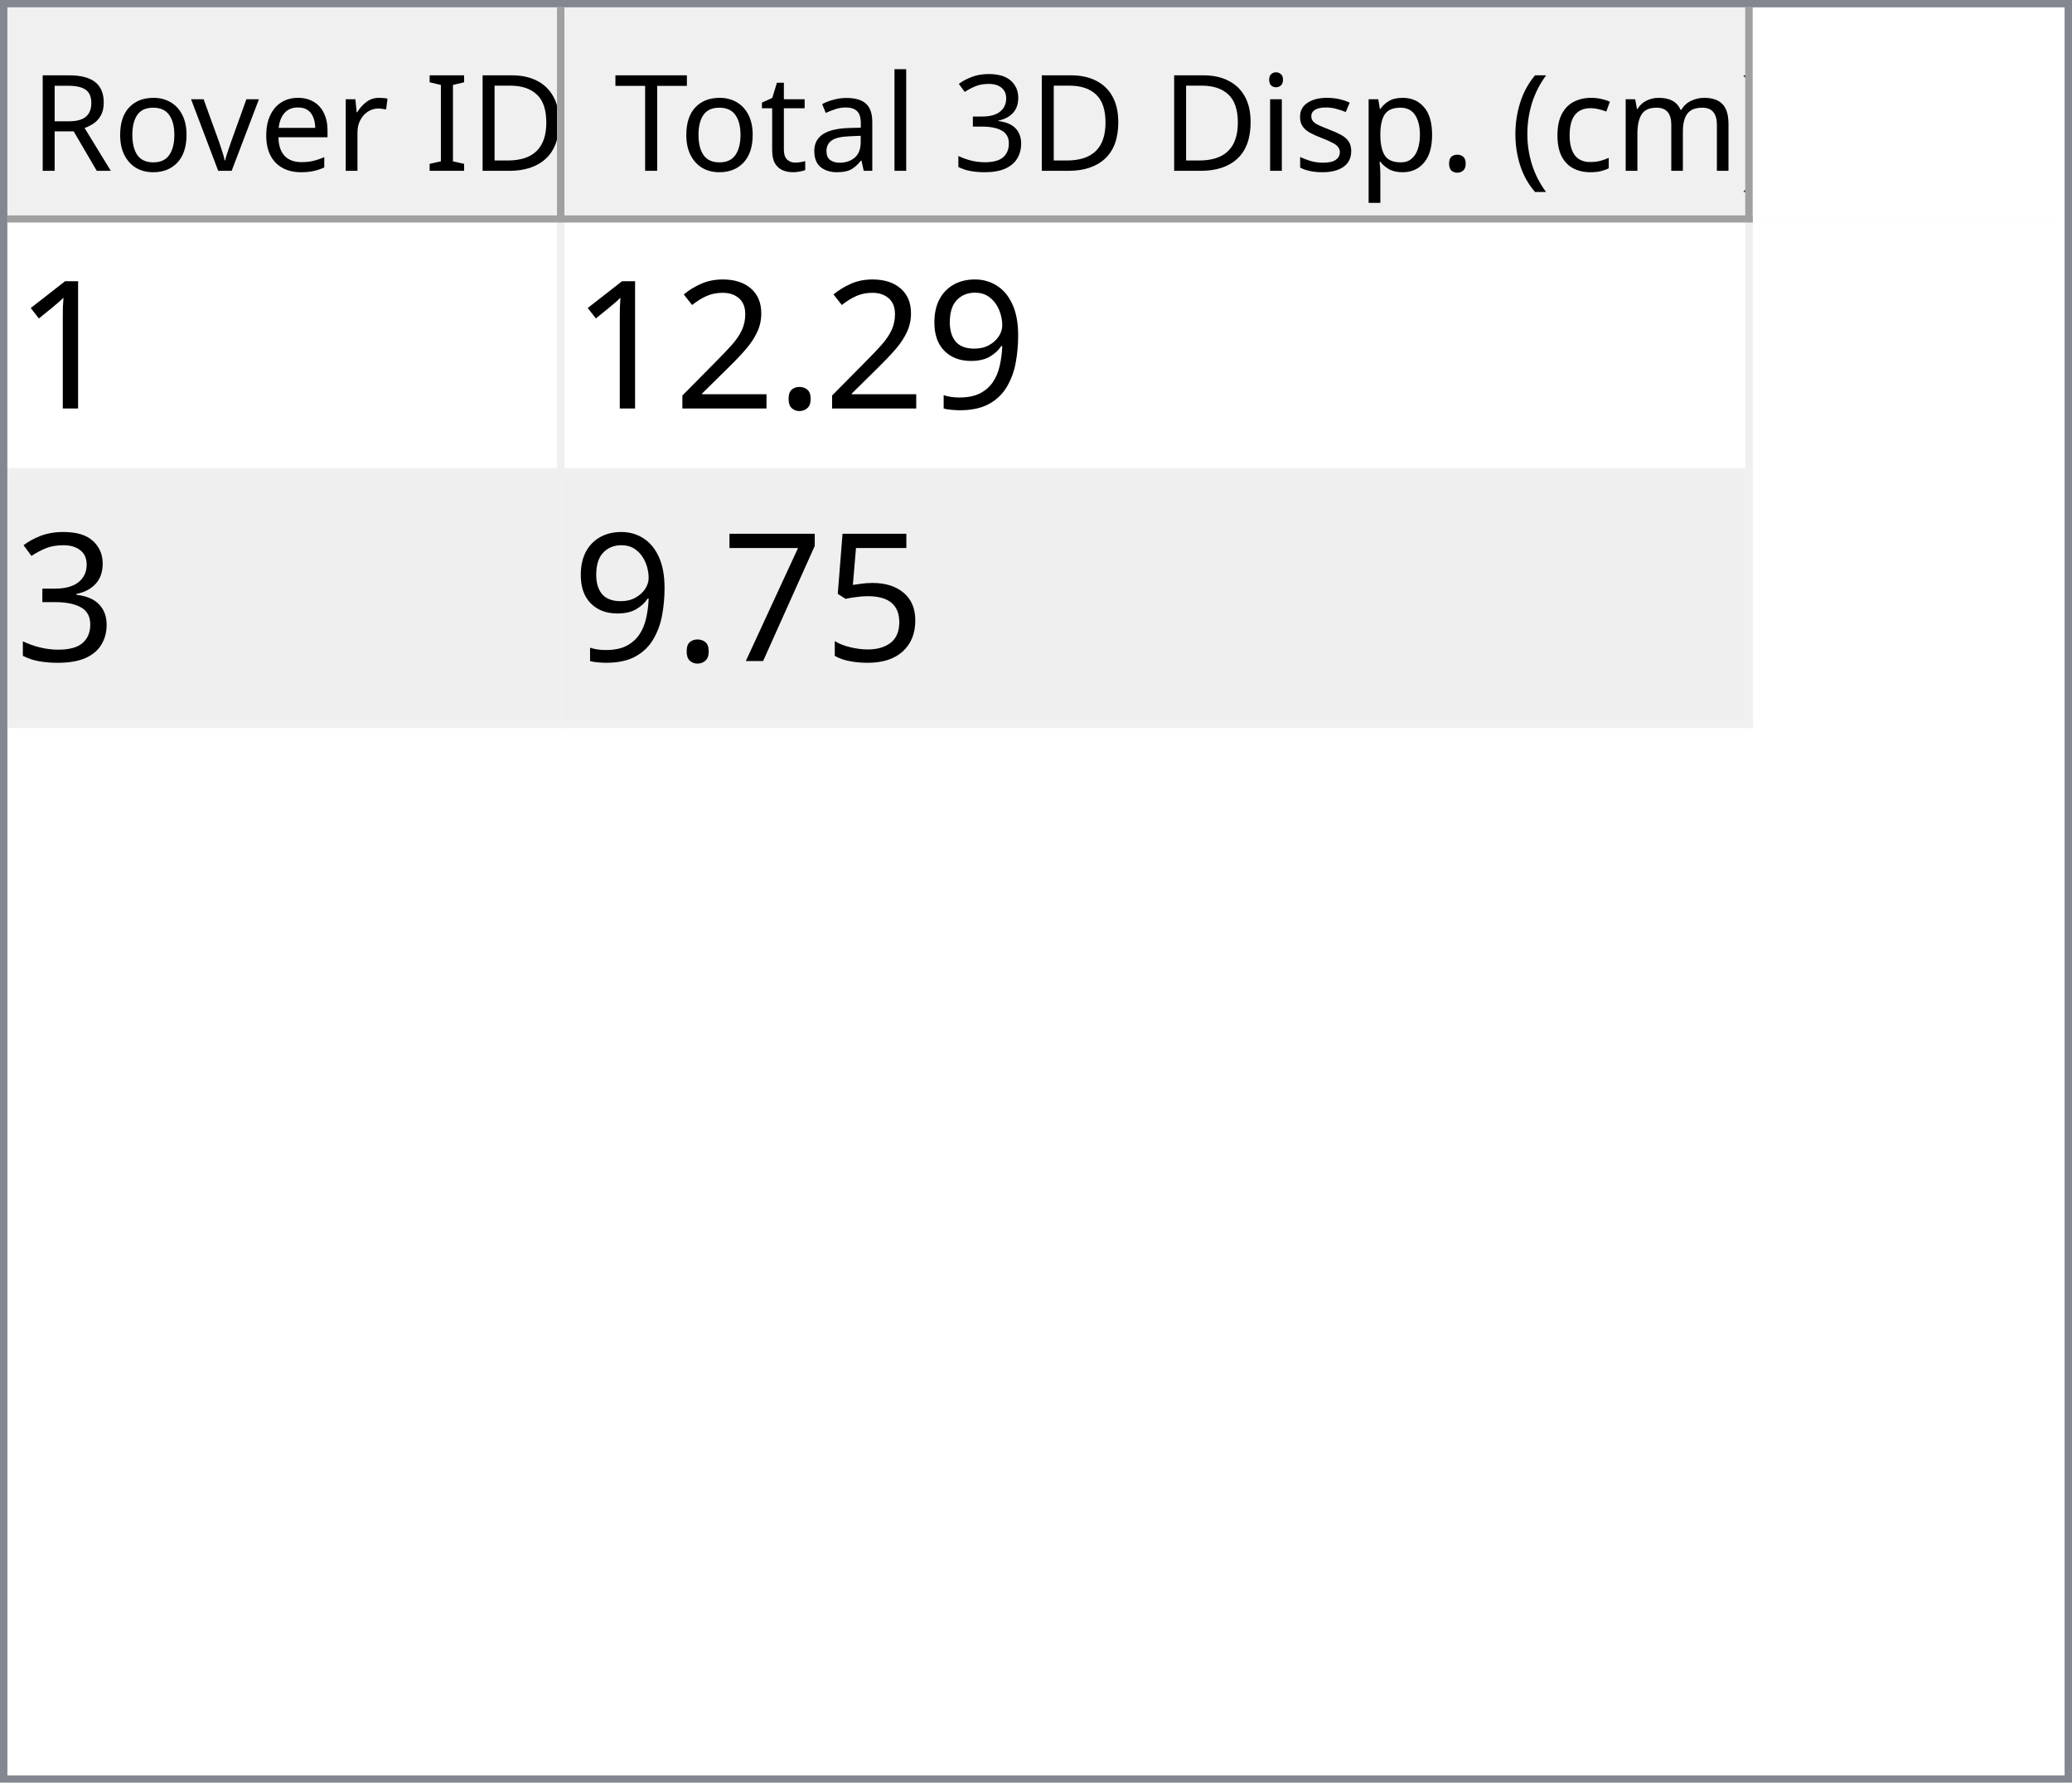
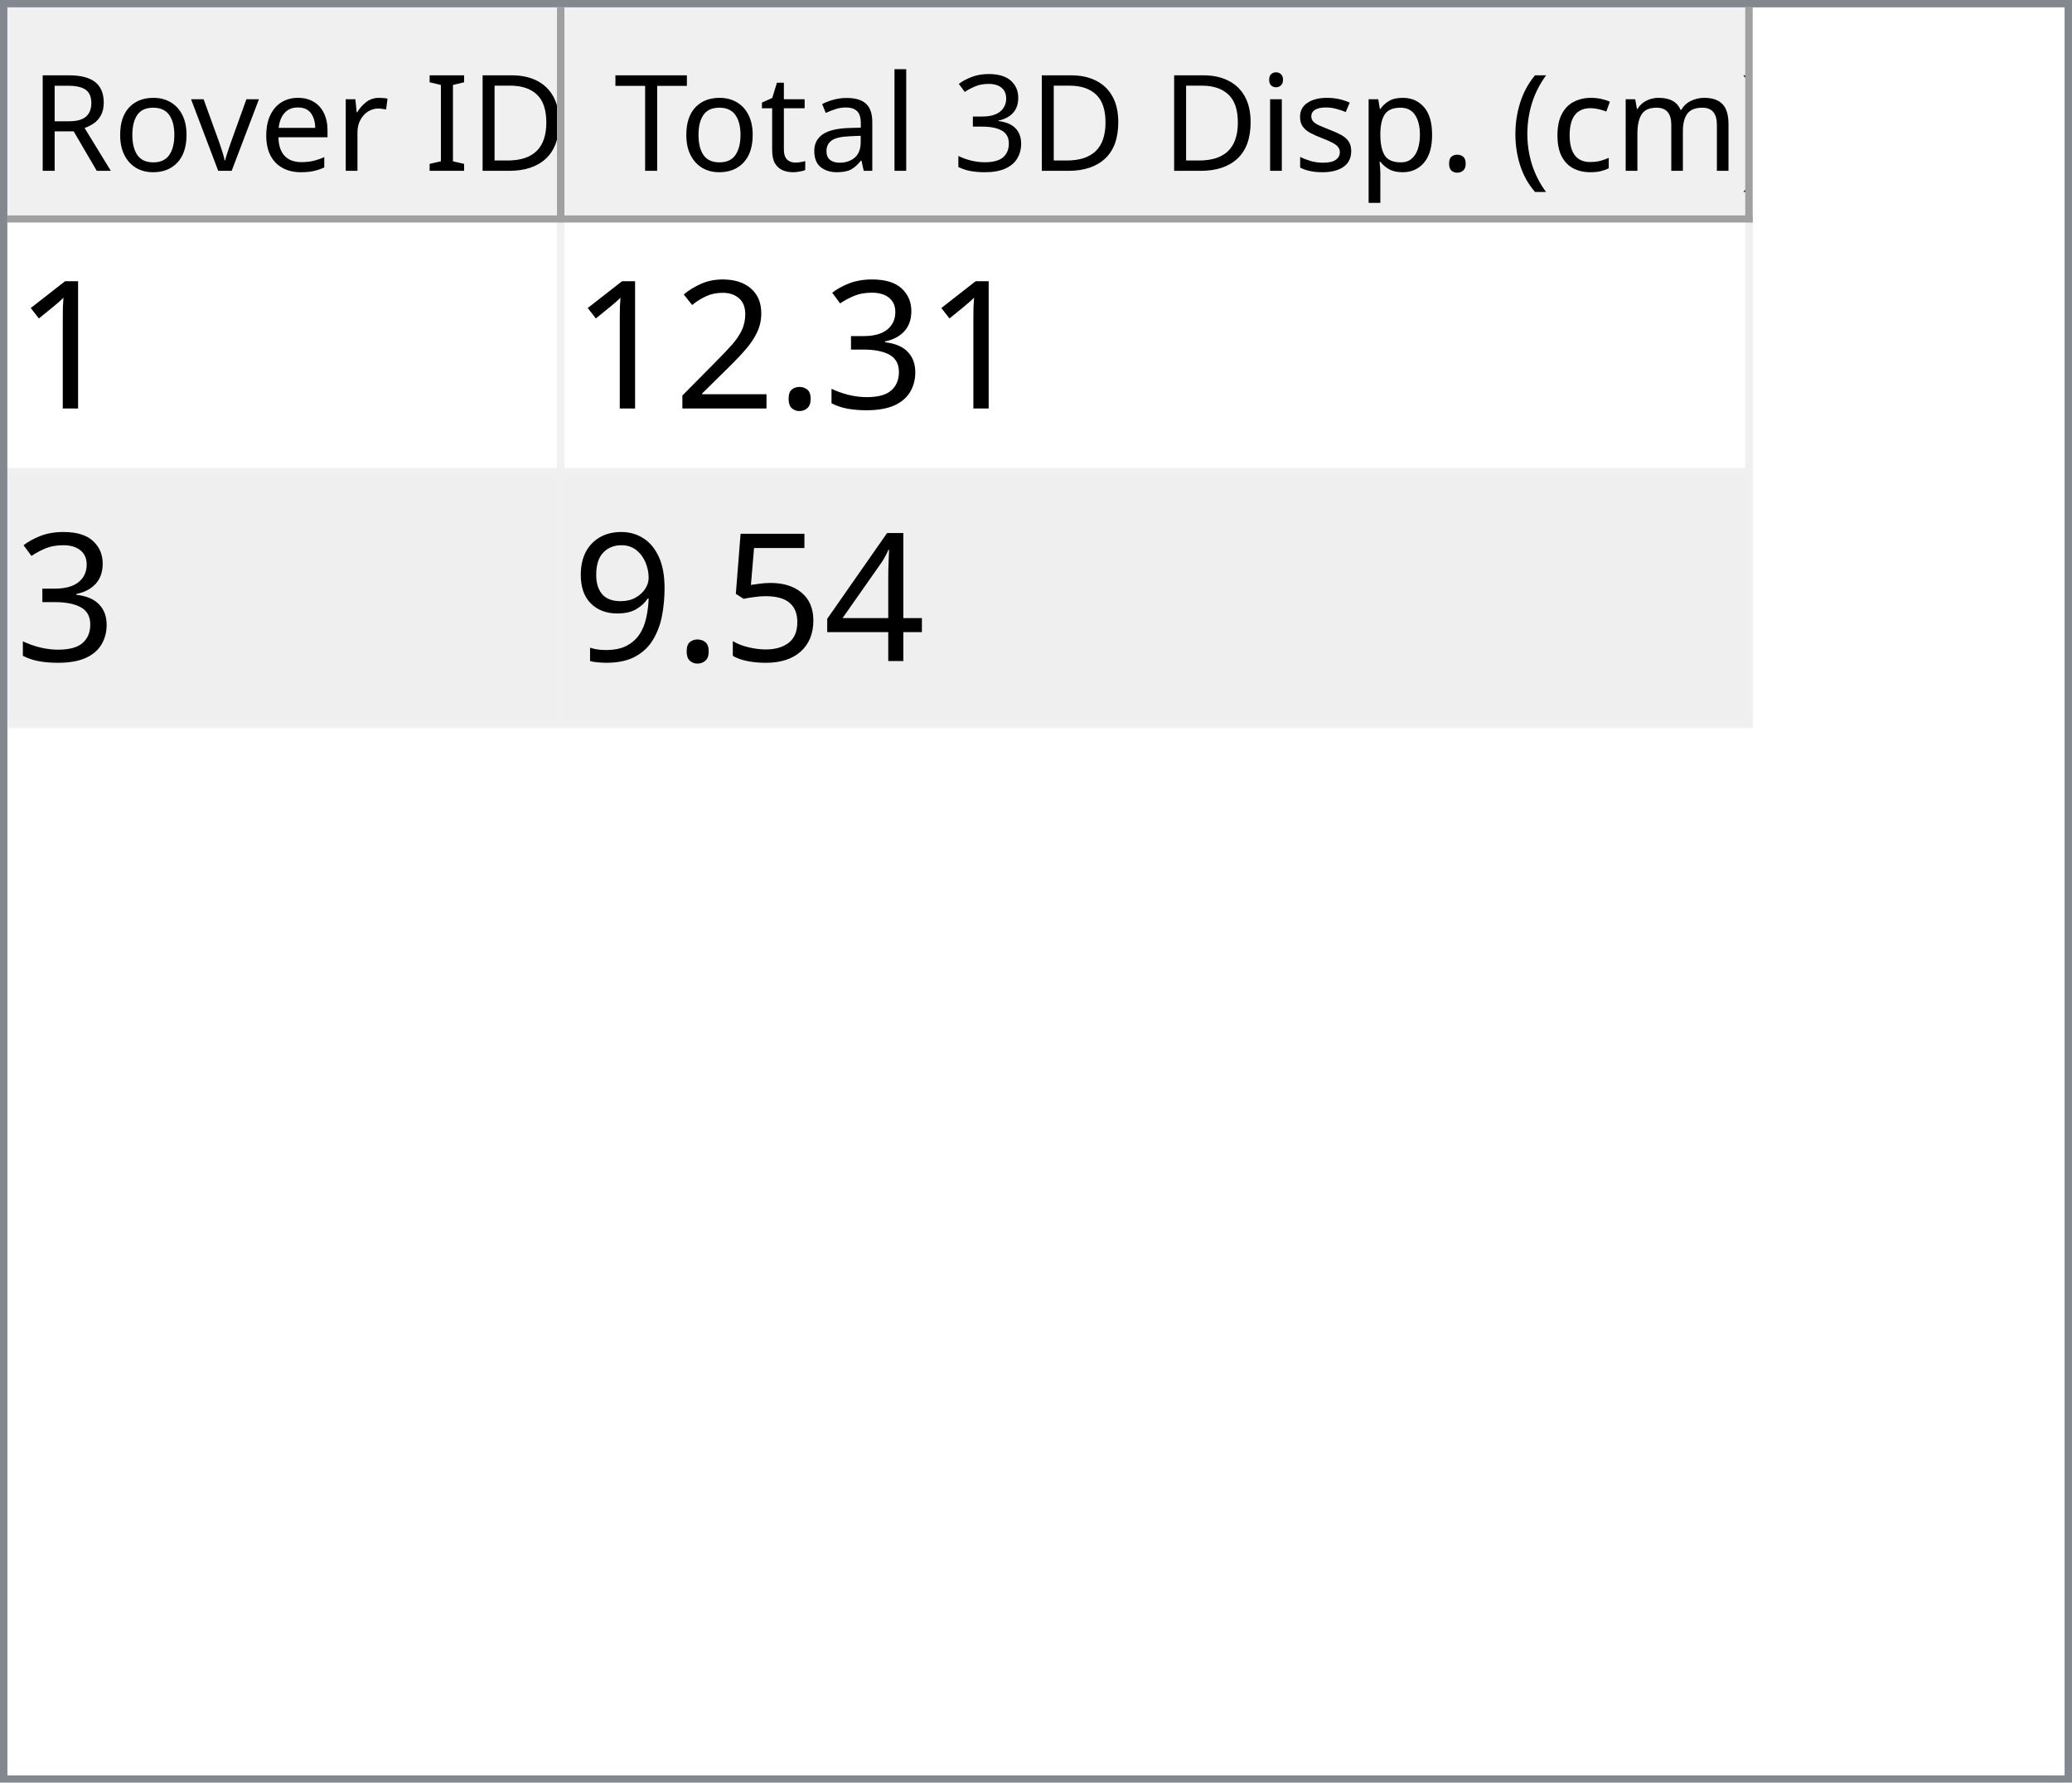
<svg xmlns="http://www.w3.org/2000/svg" style="fill-opacity:1; color-rendering:auto; color-interpolation:auto; text-rendering:auto; stroke:black; stroke-linecap:square; stroke-miterlimit:10; shape-rendering:auto; stroke-opacity:1; fill:black; stroke-dasharray:none; font-weight:normal; stroke-width:1; font-family:'Dialog'; font-style:normal; stroke-linejoin:miter; font-size:12px; stroke-dashoffset:0; image-rendering:auto;" width="279" height="240">
  <defs id="genericDefs" />
  <g>
    <defs id="defs1">
      <clipPath clipPathUnits="userSpaceOnUse" id="clipPath1">
        <path d="M0 0 L279 0 L279 240 L0 240 L0 0 Z" />
      </clipPath>
      <clipPath clipPathUnits="userSpaceOnUse" id="clipPath2">
        <path d="M0 0 L0 240 L279 240 L279 0 Z" />
      </clipPath>
      <clipPath clipPathUnits="userSpaceOnUse" id="clipPath3">
        <path d="M0 0 L0 29 L277 29 L277 0 Z" />
      </clipPath>
      <clipPath clipPathUnits="userSpaceOnUse" id="clipPath4">
        <path d="M0 0 L0 29 L75 29 L75 0 Z" />
      </clipPath>
      <clipPath clipPathUnits="userSpaceOnUse" id="clipPath5">
        <path d="M1 1 L1 28 L74 28 L74 1 Z" />
      </clipPath>
      <clipPath clipPathUnits="userSpaceOnUse" id="clipPath6">
        <path d="M0 0 L0 27 L73 27 L73 0 Z" />
      </clipPath>
      <clipPath clipPathUnits="userSpaceOnUse" id="clipPath7">
        <path d="M-0.5 -0.5 L-0.5 28.5 L74.5 28.5 L74.5 -0.5 Z" />
      </clipPath>
      <clipPath clipPathUnits="userSpaceOnUse" id="clipPath8">
        <path d="M0 0 L0 29 L160 29 L160 0 Z" />
      </clipPath>
      <clipPath clipPathUnits="userSpaceOnUse" id="clipPath9">
        <path d="M1 1 L1 28 L159 28 L159 1 Z" />
      </clipPath>
      <clipPath clipPathUnits="userSpaceOnUse" id="clipPath10">
        <path d="M0 0 L0 27 L158 27 L158 0 Z" />
      </clipPath>
      <clipPath clipPathUnits="userSpaceOnUse" id="clipPath11">
        <path d="M-0.5 -0.5 L-0.5 28.5 L159.5 28.5 L159.5 -0.5 Z" />
      </clipPath>
      <clipPath clipPathUnits="userSpaceOnUse" id="clipPath12">
        <path d="M0 0 L0 209 L277 209 L277 0 Z" />
      </clipPath>
      <clipPath clipPathUnits="userSpaceOnUse" id="clipPath13">
        <path d="M0 0 L0 68 L235 68 L235 0 Z" />
      </clipPath>
      <clipPath clipPathUnits="userSpaceOnUse" id="clipPath14">
        <path d="M-0.5 -0.5 L-0.5 67.5 L234.5 67.5 L234.5 -0.5 Z" />
      </clipPath>
      <clipPath clipPathUnits="userSpaceOnUse" id="clipPath15">
        <path d="M0 0 L0 33 L74 33 L74 0 Z" />
      </clipPath>
      <clipPath clipPathUnits="userSpaceOnUse" id="clipPath16">
        <path d="M0 0 L0 33 L159 33 L159 0 Z" />
      </clipPath>
      <font horiz-adv-x="64.551" id="font1">
        <font-face ascent="107.91" descent="25.098" units-per-em="100" style="font-style:normal; font-family:Segoe UI; font-weight:normal;" />
        <missing-glyph horiz-adv-x="64.551" d="M8.109 0 L8.109 68.266 L56.453 68.266 L56.453 0 L8.109 0 ZM15.328 7.234 L49.219 7.234 L49.219 61.031 L15.328 61.031 L15.328 7.234 Z" />
        <glyph unicode="D" horiz-adv-x="70.117" d="M9.188 0 L9.188 70.016 L28.516 70.016 Q65.531 70.016 65.531 35.891 Q65.531 19.672 55.25 9.836 Q44.969 0 27.734 0 L9.188 0 ZM17.391 62.594 L17.391 7.422 L27.828 7.422 Q41.609 7.422 49.273 14.797 Q56.938 22.172 56.938 35.688 Q56.938 62.594 28.328 62.594 L17.391 62.594 Z" />
        <glyph unicode="I" horiz-adv-x="26.611" d="M17.391 0 L9.188 0 L9.188 70.016 L17.391 70.016 L17.391 0 Z" />
        <glyph unicode=" " horiz-adv-x="27.393" d="" />
        <glyph unicode="r" horiz-adv-x="34.766" d="M34.188 41.891 Q32.078 43.5 28.125 43.5 Q23 43.5 19.555 38.672 Q16.109 33.844 16.109 25.484 L16.109 0 L8.109 0 L8.109 50 L16.109 50 L16.109 39.703 L16.312 39.703 Q18.016 44.969 21.531 47.922 Q25.047 50.875 29.391 50.875 Q32.516 50.875 34.188 50.203 L34.188 41.891 Z" />
        <glyph unicode="e" horiz-adv-x="52.295" d="M48.297 23 L12.984 23 Q13.188 14.656 17.484 10.109 Q21.781 5.562 29.297 5.562 Q37.75 5.562 44.828 11.141 L44.828 3.609 Q38.234 -1.172 27.391 -1.172 Q16.797 -1.172 10.742 5.641 Q4.688 12.453 4.688 24.812 Q4.688 36.469 11.305 43.82 Q17.922 51.172 27.734 51.172 Q37.547 51.172 42.922 44.828 Q48.297 38.484 48.297 27.203 L48.297 23 ZM40.094 29.781 Q40.047 36.719 36.75 40.578 Q33.453 44.438 27.594 44.438 Q21.922 44.438 17.969 40.383 Q14.016 36.328 13.094 29.781 L40.094 29.781 Z" />
        <glyph unicode="v" horiz-adv-x="47.9" d="M47.406 50 L27.484 0 L19.625 0 L0.688 50 L9.469 50 L22.172 13.672 Q23.578 9.672 23.922 6.688 L24.125 6.688 Q24.609 10.453 25.688 13.484 L38.969 50 L47.406 50 Z" />
        <glyph unicode="o" horiz-adv-x="58.594" d="M29 -1.172 Q17.922 -1.172 11.305 5.836 Q4.688 12.844 4.688 24.422 Q4.688 37.016 11.57 44.094 Q18.453 51.172 30.172 51.172 Q41.359 51.172 47.633 44.289 Q53.906 37.406 53.906 25.203 Q53.906 13.234 47.141 6.031 Q40.375 -1.172 29 -1.172 ZM29.594 44.438 Q21.875 44.438 17.383 39.188 Q12.891 33.938 12.891 24.703 Q12.891 15.828 17.43 10.695 Q21.969 5.562 29.594 5.562 Q37.359 5.562 41.531 10.594 Q45.703 15.625 45.703 24.906 Q45.703 34.281 41.531 39.359 Q37.359 44.438 29.594 44.438 Z" />
        <glyph unicode="R" horiz-adv-x="59.814" d="M59.375 0 L49.609 0 L37.891 19.625 Q36.281 22.359 34.766 24.289 Q33.25 26.219 31.664 27.438 Q30.078 28.656 28.25 29.219 Q26.422 29.781 24.125 29.781 L17.391 29.781 L17.391 0 L9.188 0 L9.188 70.016 L30.078 70.016 Q34.672 70.016 38.555 68.867 Q42.438 67.719 45.289 65.375 Q48.141 63.031 49.758 59.547 Q51.375 56.062 51.375 51.375 Q51.375 47.703 50.273 44.656 Q49.172 41.609 47.148 39.211 Q45.125 36.812 42.266 35.133 Q39.406 33.453 35.844 32.516 L35.844 32.328 Q37.594 31.547 38.891 30.547 Q40.188 29.547 41.359 28.18 Q42.531 26.812 43.68 25.078 Q44.828 23.344 46.234 21.047 L59.375 0 ZM17.391 62.594 L17.391 37.203 L28.516 37.203 Q31.594 37.203 34.203 38.133 Q36.812 39.062 38.719 40.797 Q40.625 42.531 41.703 45.047 Q42.781 47.562 42.781 50.688 Q42.781 56.297 39.141 59.445 Q35.5 62.594 28.609 62.594 L17.391 62.594 Z" />
        <glyph unicode=")" horiz-adv-x="30.176" d="M8.297 -15.922 L1.172 -15.922 Q16.406 2.344 16.406 26.812 Q16.406 51.469 1.078 70.016 L8.297 70.016 Q23.531 52.156 23.531 26.703 Q23.531 1.375 8.297 -15.922 Z" />
        <glyph unicode="m" horiz-adv-x="86.133" d="M79.109 0 L71.094 0 L71.094 28.719 Q71.094 37.016 68.531 40.727 Q65.969 44.438 59.906 44.438 Q54.781 44.438 51.195 39.75 Q47.609 35.062 47.609 28.516 L47.609 0 L39.594 0 L39.594 29.688 Q39.594 44.438 28.219 44.438 Q22.953 44.438 19.531 40.016 Q16.109 35.594 16.109 28.516 L16.109 0 L8.109 0 L8.109 50 L16.109 50 L16.109 42.094 L16.312 42.094 Q21.625 51.172 31.844 51.172 Q36.969 51.172 40.773 48.312 Q44.578 45.453 46 40.828 Q51.562 51.172 62.594 51.172 Q79.109 51.172 79.109 30.812 L79.109 0 Z" />
        <glyph unicode="c" horiz-adv-x="46.191" d="M42.188 2.297 Q36.422 -1.172 28.516 -1.172 Q17.828 -1.172 11.258 5.789 Q4.688 12.75 4.688 23.828 Q4.688 36.188 11.766 43.68 Q18.844 51.172 30.672 51.172 Q37.25 51.172 42.281 48.734 L42.281 40.531 Q36.719 44.438 30.375 44.438 Q22.703 44.438 17.797 38.945 Q12.891 33.453 12.891 24.516 Q12.891 15.719 17.508 10.641 Q22.125 5.562 29.891 5.562 Q36.422 5.562 42.188 9.906 L42.188 2.297 Z" />
        <glyph unicode="(" horiz-adv-x="30.176" d="M29.109 -15.922 L21.969 -15.922 Q6.844 1.375 6.844 26.703 Q6.844 52.156 21.969 70.016 L29.203 70.016 Q13.875 51.469 13.875 26.812 Q13.875 2.344 29.109 -15.922 Z" />
        <glyph unicode="." horiz-adv-x="21.68" d="M10.891 -1.078 Q8.641 -1.078 7.055 0.539 Q5.469 2.156 5.469 4.391 Q5.469 6.641 7.055 8.273 Q8.641 9.906 10.891 9.906 Q13.188 9.906 14.797 8.273 Q16.406 6.641 16.406 4.391 Q16.406 2.156 14.797 0.539 Q13.188 -1.078 10.891 -1.078 Z" />
        <glyph unicode="p" horiz-adv-x="58.789" d="M16.312 7.234 L16.109 7.234 L16.109 -23 L8.109 -23 L8.109 50 L16.109 50 L16.109 41.219 L16.312 41.219 Q22.219 51.172 33.594 51.172 Q43.266 51.172 48.688 44.461 Q54.109 37.75 54.109 26.469 Q54.109 13.922 48 6.375 Q41.891 -1.172 31.297 -1.172 Q21.578 -1.172 16.312 7.234 ZM16.109 27.391 L16.109 20.406 Q16.109 14.203 20.141 9.883 Q24.172 5.562 30.375 5.562 Q37.641 5.562 41.773 11.133 Q45.906 16.703 45.906 26.609 Q45.906 34.969 42.047 39.703 Q38.188 44.438 31.594 44.438 Q24.609 44.438 20.359 39.578 Q16.109 34.719 16.109 27.391 Z" />
        <glyph unicode="s" horiz-adv-x="42.432" d="M5.078 1.812 L5.078 10.406 Q11.625 5.562 19.484 5.562 Q30.031 5.562 30.031 12.594 Q30.031 14.594 29.125 15.992 Q28.219 17.391 26.68 18.461 Q25.141 19.531 23.07 20.383 Q21 21.234 18.609 22.172 Q15.281 23.484 12.766 24.828 Q10.25 26.172 8.57 27.859 Q6.891 29.547 6.031 31.695 Q5.172 33.844 5.172 36.719 Q5.172 40.234 6.789 42.945 Q8.406 45.656 11.086 47.484 Q13.766 49.312 17.211 50.242 Q20.656 51.172 24.312 51.172 Q30.812 51.172 35.938 48.922 L35.938 40.828 Q30.422 44.438 23.25 44.438 Q21 44.438 19.195 43.922 Q17.391 43.406 16.094 42.477 Q14.797 41.547 14.086 40.258 Q13.375 38.969 13.375 37.406 Q13.375 35.453 14.086 34.133 Q14.797 32.812 16.164 31.789 Q17.531 30.766 19.484 29.938 Q21.438 29.109 23.922 28.125 Q27.25 26.859 29.883 25.516 Q32.516 24.172 34.375 22.484 Q36.234 20.797 37.234 18.602 Q38.234 16.406 38.234 13.375 Q38.234 9.672 36.602 6.938 Q34.969 4.203 32.234 2.398 Q29.5 0.594 25.93 -0.289 Q22.359 -1.172 18.453 -1.172 Q10.75 -1.172 5.078 1.812 Z" />
        <glyph unicode="i" horiz-adv-x="24.219" d="M12.203 62.703 Q10.062 62.703 8.547 64.164 Q7.031 65.625 7.031 67.875 Q7.031 70.125 8.547 71.609 Q10.062 73.094 12.203 73.094 Q14.406 73.094 15.945 71.609 Q17.484 70.125 17.484 67.875 Q17.484 65.719 15.945 64.211 Q14.406 62.703 12.203 62.703 ZM16.109 0 L8.109 0 L8.109 50 L16.109 50 L16.109 0 Z" />
        <glyph unicode="3" horiz-adv-x="53.906" d="M46.531 19.828 Q46.531 15.094 44.75 11.211 Q42.969 7.328 39.719 4.57 Q36.469 1.812 31.93 0.297 Q27.391 -1.219 21.922 -1.219 Q11.922 -1.219 6 2.594 L6 11.188 Q13.094 5.609 22.219 5.609 Q25.875 5.609 28.828 6.539 Q31.781 7.469 33.906 9.227 Q36.031 10.984 37.18 13.477 Q38.328 15.969 38.328 19.094 Q38.328 32.812 18.797 32.812 L12.984 32.812 L12.984 39.594 L18.5 39.594 Q35.797 39.594 35.797 52.484 Q35.797 64.406 22.609 64.406 Q15.188 64.406 8.688 59.422 L8.688 67.188 Q15.375 71.188 24.609 71.188 Q29 71.188 32.57 69.969 Q36.141 68.75 38.68 66.555 Q41.219 64.359 42.609 61.281 Q44 58.203 44 54.5 Q44 40.672 30.031 36.719 L30.031 36.531 Q33.594 36.141 36.625 34.797 Q39.656 33.453 41.852 31.305 Q44.047 29.156 45.289 26.25 Q46.531 23.344 46.531 19.828 Z" />
        <glyph unicode="l" horiz-adv-x="24.219" d="M16.109 0 L8.109 0 L8.109 74.031 L16.109 74.031 L16.109 0 Z" />
        <glyph unicode="a" horiz-adv-x="50.879" d="M43.891 0 L35.891 0 L35.891 7.812 L35.688 7.812 Q30.469 -1.172 20.312 -1.172 Q12.844 -1.172 8.617 2.781 Q4.391 6.734 4.391 13.281 Q4.391 27.297 20.906 29.594 L35.891 31.688 Q35.891 44.438 25.594 44.438 Q16.547 44.438 9.281 38.281 L9.281 46.484 Q16.656 51.172 26.266 51.172 Q43.891 51.172 43.891 32.516 L43.891 0 ZM35.891 25.297 L23.828 23.641 Q18.266 22.859 15.43 20.875 Q12.594 18.891 12.594 13.875 Q12.594 10.203 15.211 7.883 Q17.828 5.562 22.172 5.562 Q28.125 5.562 32.008 9.742 Q35.891 13.922 35.891 20.312 L35.891 25.297 Z" />
        <glyph unicode="t" horiz-adv-x="33.887" d="M31.297 0.484 Q28.469 -1.078 23.828 -1.078 Q10.688 -1.078 10.688 13.578 L10.688 43.172 L2.094 43.172 L2.094 50 L10.688 50 L10.688 62.203 L18.703 64.797 L18.703 50 L31.297 50 L31.297 43.172 L18.703 43.172 L18.703 14.984 Q18.703 9.969 20.414 7.82 Q22.125 5.672 26.078 5.672 Q29.109 5.672 31.297 7.328 L31.297 0.484 Z" />
        <glyph unicode="T" horiz-adv-x="52.393" d="M50.594 62.594 L30.375 62.594 L30.375 0 L22.172 0 L22.172 62.594 L2 62.594 L2 70.016 L50.594 70.016 L50.594 62.594 Z" />
      </font>
      <font horiz-adv-x="75.0" id="font2">
        <font-face ascent="100.537" descent="21.973" units-per-em="100" style="font-style:normal; font-family:sans-serif; font-weight:normal;" />
        <missing-glyph horiz-adv-x="75.0" d="M12.5 0 L12.5 62.5 L62.5 62.5 L62.5 0 L12.5 0 ZM14.062 1.562 L60.938 1.562 L60.938 60.938 L14.062 60.938 L14.062 1.562 Z" />
        <glyph unicode="1" horiz-adv-x="55.615" d="M37.25 0 L28.469 0 L28.469 56 Q25.297 52.984 20.141 49.953 Q14.984 46.922 10.891 45.406 L10.891 53.906 Q18.266 57.375 23.781 62.305 Q29.297 67.234 31.594 71.875 L37.25 71.875 L37.25 0 Z" />
-         <glyph unicode="9" horiz-adv-x="55.615" d="M5.469 16.547 L13.922 17.328 Q14.984 11.375 18.016 8.688 Q21.047 6 25.781 6 Q29.828 6 32.883 7.859 Q35.938 9.719 37.891 12.82 Q39.844 15.922 41.164 21.195 Q42.484 26.469 42.484 31.938 Q42.484 32.516 42.438 33.688 Q39.797 29.5 35.234 26.883 Q30.672 24.266 25.344 24.266 Q16.453 24.266 10.305 30.711 Q4.156 37.156 4.156 47.703 Q4.156 58.594 10.578 65.234 Q17 71.875 26.656 71.875 Q33.641 71.875 39.43 68.117 Q45.219 64.359 48.219 57.398 Q51.219 50.438 51.219 37.25 Q51.219 23.531 48.242 15.406 Q45.266 7.281 39.383 3.031 Q33.5 -1.219 25.594 -1.219 Q17.188 -1.219 11.867 3.445 Q6.547 8.109 5.469 16.547 ZM41.453 48.141 Q41.453 55.719 37.43 60.156 Q33.406 64.594 27.734 64.594 Q21.875 64.594 17.531 59.812 Q13.188 55.031 13.188 47.406 Q13.188 40.578 17.312 36.305 Q21.438 32.031 27.484 32.031 Q33.594 32.031 37.523 36.305 Q41.453 40.578 41.453 48.141 Z" />
+         <glyph unicode="3" horiz-adv-x="55.615" d="M4.203 18.891 L12.984 20.062 Q14.5 12.594 18.141 9.297 Q21.781 6 27 6 Q33.203 6 37.477 10.297 Q41.75 14.594 41.75 20.953 Q41.75 27 37.797 30.93 Q33.844 34.859 27.734 34.859 Q25.25 34.859 21.531 33.891 L22.516 41.609 Q23.391 41.5 23.922 41.5 Q29.547 41.5 34.039 44.43 Q38.531 47.359 38.531 53.469 Q38.531 58.297 35.258 61.477 Q31.984 64.656 26.812 64.656 Q21.688 64.656 18.266 61.43 Q14.844 58.203 13.875 51.766 L5.078 53.328 Q6.688 62.156 12.398 67.016 Q18.109 71.875 26.609 71.875 Q32.469 71.875 37.398 69.359 Q42.328 66.844 44.945 62.5 Q47.562 58.156 47.562 53.266 Q47.562 48.641 45.07 44.828 Q42.578 41.016 37.703 38.766 Q44.047 37.312 47.562 32.695 Q51.078 28.078 51.078 21.141 Q51.078 11.766 44.242 5.25 Q37.406 -1.266 26.953 -1.266 Q17.531 -1.266 11.305 4.352 Q5.078 9.969 4.203 18.891 Z" />
        <glyph unicode="." horiz-adv-x="27.783" d="M9.078 0 L9.078 10.016 L19.094 10.016 L19.094 0 L9.078 0 Z" />
        <glyph unicode="2" horiz-adv-x="55.615" d="M50.344 8.453 L50.344 0 L3.031 0 Q2.938 3.172 4.047 6.109 Q5.859 10.938 9.836 15.625 Q13.812 20.312 21.344 26.469 Q33.016 36.031 37.117 41.625 Q41.219 47.219 41.219 52.203 Q41.219 57.422 37.477 61.008 Q33.734 64.594 27.734 64.594 Q21.391 64.594 17.578 60.789 Q13.766 56.984 13.719 50.25 L4.688 51.172 Q5.609 61.281 11.664 66.578 Q17.719 71.875 27.938 71.875 Q38.234 71.875 44.242 66.164 Q50.25 60.453 50.25 52 Q50.25 47.703 48.492 43.555 Q46.734 39.406 42.656 34.812 Q38.578 30.219 29.109 22.219 Q21.188 15.578 18.945 13.211 Q16.703 10.844 15.234 8.453 L50.344 8.453 Z" />
-         <glyph unicode="3" horiz-adv-x="55.615" d="M4.203 18.891 L12.984 20.062 Q14.5 12.594 18.141 9.297 Q21.781 6 27 6 Q33.203 6 37.477 10.297 Q41.75 14.594 41.75 20.953 Q41.75 27 37.797 30.93 Q33.844 34.859 27.734 34.859 Q25.25 34.859 21.531 33.891 L22.516 41.609 Q23.391 41.5 23.922 41.5 Q29.547 41.5 34.039 44.43 Q38.531 47.359 38.531 53.469 Q38.531 58.297 35.258 61.477 Q31.984 64.656 26.812 64.656 Q21.688 64.656 18.266 61.43 Q14.844 58.203 13.875 51.766 L5.078 53.328 Q6.688 62.156 12.398 67.016 Q18.109 71.875 26.609 71.875 Q32.469 71.875 37.398 69.359 Q42.328 66.844 44.945 62.5 Q47.562 58.156 47.562 53.266 Q47.562 48.641 45.07 44.828 Q42.578 41.016 37.703 38.766 Q44.047 37.312 47.562 32.695 Q51.078 28.078 51.078 21.141 Q51.078 11.766 44.242 5.25 Q37.406 -1.266 26.953 -1.266 Q17.531 -1.266 11.305 4.352 Q5.078 9.969 4.203 18.891 Z" />
+         <glyph unicode="4" horiz-adv-x="55.615" d="M32.328 0 L32.328 17.141 L1.266 17.141 L1.266 25.203 L33.938 71.578 L41.109 71.578 L41.109 25.203 L50.781 25.203 L50.781 17.141 L41.109 17.141 L41.109 0 L32.328 0 ZM32.328 25.203 L32.328 57.469 L9.906 25.203 L32.328 25.203 Z" />
        <glyph unicode="5" horiz-adv-x="55.615" d="M4.156 18.75 L13.375 19.531 Q14.406 12.797 18.141 9.398 Q21.875 6 27.156 6 Q33.5 6 37.891 10.789 Q42.281 15.578 42.281 23.484 Q42.281 31 38.062 35.352 Q33.844 39.703 27 39.703 Q22.75 39.703 19.336 37.773 Q15.922 35.844 13.969 32.766 L5.719 33.844 L12.641 70.609 L48.25 70.609 L48.25 62.203 L19.672 62.203 L15.828 42.969 Q22.266 47.469 29.344 47.469 Q38.719 47.469 45.164 40.969 Q51.609 34.469 51.609 24.266 Q51.609 14.547 45.953 7.469 Q39.062 -1.219 27.156 -1.219 Q17.391 -1.219 11.211 4.25 Q5.031 9.719 4.156 18.75 Z" />
-         <glyph unicode="7" horiz-adv-x="55.615" d="M4.734 62.203 L4.734 70.656 L51.078 70.656 L51.078 63.812 Q44.234 56.547 37.523 44.484 Q30.812 32.422 27.156 19.672 Q24.516 10.688 23.781 0 L14.75 0 Q14.891 8.453 18.062 20.414 Q21.234 32.375 27.172 43.484 Q33.109 54.594 39.797 62.203 L4.734 62.203 Z" />
+         <glyph unicode="9" horiz-adv-x="55.615" d="M5.469 16.547 L13.922 17.328 Q14.984 11.375 18.016 8.688 Q21.047 6 25.781 6 Q29.828 6 32.883 7.859 Q35.938 9.719 37.891 12.82 Q39.844 15.922 41.164 21.195 Q42.484 26.469 42.484 31.938 Q42.484 32.516 42.438 33.688 Q39.797 29.5 35.234 26.883 Q30.672 24.266 25.344 24.266 Q16.453 24.266 10.305 30.711 Q4.156 37.156 4.156 47.703 Q4.156 58.594 10.578 65.234 Q17 71.875 26.656 71.875 Q33.641 71.875 39.43 68.117 Q45.219 64.359 48.219 57.398 Q51.219 50.438 51.219 37.25 Q51.219 23.531 48.242 15.406 Q45.266 7.281 39.383 3.031 Q33.5 -1.219 25.594 -1.219 Q17.188 -1.219 11.867 3.445 Q6.547 8.109 5.469 16.547 ZM41.453 48.141 Q41.453 55.719 37.43 60.156 Q33.406 64.594 27.734 64.594 Q21.875 64.594 17.531 59.812 Q13.188 55.031 13.188 47.406 Q13.188 40.578 17.312 36.305 Q21.438 32.031 27.484 32.031 Q33.594 32.031 37.523 36.305 Q41.453 40.578 41.453 48.141 Z" />
      </font>
    </defs>
    <g style="fill:white; stroke:white;">
      <rect x="0" y="0" width="279" style="clip-path:url(#clipPath1); stroke:none;" height="240" />
    </g>
    <g style="fill:white; text-rendering:optimizeSpeed; color-rendering:optimizeSpeed; image-rendering:optimizeSpeed; shape-rendering:crispEdges; stroke:white; color-interpolation:sRGB;">
      <rect x="0" width="279" height="240" y="0" style="stroke:none;" />
      <path style="stroke:none;" d="M0 240 L279 240 L279 0 L0 0 Z" />
    </g>
    <g style="fill:rgb(240,240,240); font-size:18px; font-family:'Segoe UI'; stroke:rgb(240,240,240);">
      <rect x="0" y="0" width="279" style="clip-path:url(#clipPath2); stroke:none;" height="240" />
    </g>
    <g style="fill:rgb(130,135,144); font-size:18px; font-family:'Segoe UI'; stroke:rgb(130,135,144);">
      <path d="M0 0 L279 0 L279 240 L0 240 L0 0 ZM1 1 L278 1 L278 239 L1 239 L1 1 Z" style="fill-rule:evenodd; clip-path:url(#clipPath2); stroke:none;" />
    </g>
    <g style="fill:white; font-size:18px; font-family:'Segoe UI'; stroke:white;" transform="translate(1,1)">
      <rect x="0" y="0" width="277" style="clip-path:url(#clipPath3); stroke:none;" height="29" />
    </g>
    <g style="fill:rgb(240,240,240); font-size:18px; font-family:'Segoe UI'; stroke:rgb(240,240,240);" transform="translate(1,1)">
      <rect x="0" y="0" width="75" style="clip-path:url(#clipPath4); stroke:none;" height="29" />
    </g>
    <g style="font-family:'Segoe UI'; font-size:18px;" transform="translate(2,2)">
      <text x="2" xml:space="preserve" y="21" style="clip-path:url(#clipPath6); stroke:none;">Rover ID</text>
    </g>
    <g transform="translate(1.5,1.5)" style="fill:rgb(160,160,160); font-size:18px; font-family:'Segoe UI'; stroke:rgb(160,160,160); stroke-linejoin:bevel;">
      <line x1="74" x2="74" y1="0" style="fill:none; clip-path:url(#clipPath7);" y2="28" />
    </g>
    <g transform="matrix(1,0,0,1,1,1) translate(0.5,0.5)" style="fill:rgb(160,160,160); font-size:18px; font-family:'Segoe UI'; stroke:rgb(160,160,160); stroke-linejoin:bevel;">
      <line x1="0" x2="74" y1="28" style="fill:none; clip-path:url(#clipPath7);" y2="28" />
    </g>
    <g style="fill:rgb(240,240,240); font-size:18px; font-family:'Segoe UI'; stroke:rgb(240,240,240);" transform="translate(76,1)">
      <rect x="0" y="0" width="160" style="clip-path:url(#clipPath8); stroke:none;" height="29" />
    </g>
    <g style="font-family:'Segoe UI'; font-size:18px;" transform="translate(77,2)">
      <text x="1" xml:space="preserve" y="21" style="clip-path:url(#clipPath10); stroke:none;"> Total 3D Disp. (cm)</text>
    </g>
    <g transform="translate(76.5,1.5)" style="fill:rgb(160,160,160); font-size:18px; font-family:'Segoe UI'; stroke:rgb(160,160,160); stroke-linejoin:bevel;">
      <line x1="159" x2="159" y1="0" style="fill:none; clip-path:url(#clipPath11);" y2="28" />
    </g>
    <g transform="matrix(1,0,0,1,76,1) translate(0.5,0.5)" style="fill:rgb(160,160,160); font-size:18px; font-family:'Segoe UI'; stroke:rgb(160,160,160); stroke-linejoin:bevel;">
      <line x1="0" x2="159" y1="28" style="fill:none; clip-path:url(#clipPath11);" y2="28" />
    </g>
    <g style="fill:white; font-size:18px; font-family:'Segoe UI'; stroke:white;" transform="translate(1,30)">
      <rect x="0" y="0" width="277" style="clip-path:url(#clipPath12); stroke:none;" height="209" />
    </g>
    <g style="fill:rgb(240,240,240); font-size:24px; font-family:sans-serif; stroke:rgb(240,240,240);" transform="translate(1,30)">
      <rect x="0" y="0" width="235" style="clip-path:url(#clipPath13); stroke:none;" height="68" />
      <line transform="translate(0.5,0.5)" x1="0" x2="234" y1="33" style="clip-path:url(#clipPath14); fill:none; stroke-linejoin:bevel;" y2="33" />
    </g>
    <g transform="matrix(1,0,0,1,1,30) translate(0.5,0.5)" style="fill:rgb(240,240,240); font-size:24px; font-family:sans-serif; stroke:rgb(240,240,240); stroke-linejoin:bevel;">
      <line x1="0" x2="234" y1="67" style="fill:none; clip-path:url(#clipPath14);" y2="67" />
    </g>
    <g transform="matrix(1,0,0,1,1,30) translate(0.5,0.5)" style="fill:rgb(240,240,240); font-size:24px; font-family:sans-serif; stroke:rgb(240,240,240); stroke-linejoin:bevel;">
      <line x1="74" x2="74" y1="0" style="fill:none; clip-path:url(#clipPath14);" y2="67" />
    </g>
    <g transform="matrix(1,0,0,1,1,30) translate(0.5,0.5)" style="fill:rgb(240,240,240); font-size:24px; font-family:sans-serif; stroke:rgb(240,240,240); stroke-linejoin:bevel;">
      <line x1="234" x2="234" y1="0" style="fill:none; clip-path:url(#clipPath14);" y2="67" />
    </g>
    <g style="fill:white; font-size:24px; font-family:sans-serif; stroke:white;" transform="matrix(1,0,0,1,1,30)">
      <rect x="0" y="0" width="74" style="clip-path:url(#clipPath15); stroke:none;" height="33" />
      <text x="1" y="25" style="fill:black; clip-path:url(#clipPath15); stroke:none;" xml:space="preserve">1</text>
    </g>
    <g style="fill:white; font-size:24px; font-family:sans-serif; stroke:white;" transform="matrix(1,0,0,1,1,30) translate(75,0)">
      <rect x="0" y="0" width="159" style="clip-path:url(#clipPath16); stroke:none;" height="33" />
-       <text x="1" y="25" style="fill:black; clip-path:url(#clipPath16); stroke:none;" xml:space="preserve">12.29</text>
+       <text x="1" y="25" style="fill:black; clip-path:url(#clipPath16); stroke:none;" xml:space="preserve">12.31</text>
    </g>
    <g style="fill:rgb(239,239,239); font-size:24px; font-family:sans-serif; stroke:rgb(239,239,239);" transform="matrix(1,0,0,1,1,30) translate(0,34)">
      <rect x="0" y="0" width="74" style="clip-path:url(#clipPath15); stroke:none;" height="33" />
      <text x="1" y="25" style="fill:black; clip-path:url(#clipPath15); stroke:none;" xml:space="preserve">3</text>
    </g>
    <g style="fill:rgb(239,239,239); font-size:24px; font-family:sans-serif; stroke:rgb(239,239,239);" transform="matrix(1,0,0,1,1,30) translate(75,34)">
      <rect x="0" y="0" width="159" style="clip-path:url(#clipPath16); stroke:none;" height="33" />
-       <text x="1" y="25" style="fill:black; clip-path:url(#clipPath16); stroke:none;" xml:space="preserve">9.75</text>
+       <text x="1" y="25" style="fill:black; clip-path:url(#clipPath16); stroke:none;" xml:space="preserve">9.54</text>
    </g>
  </g>
</svg>
